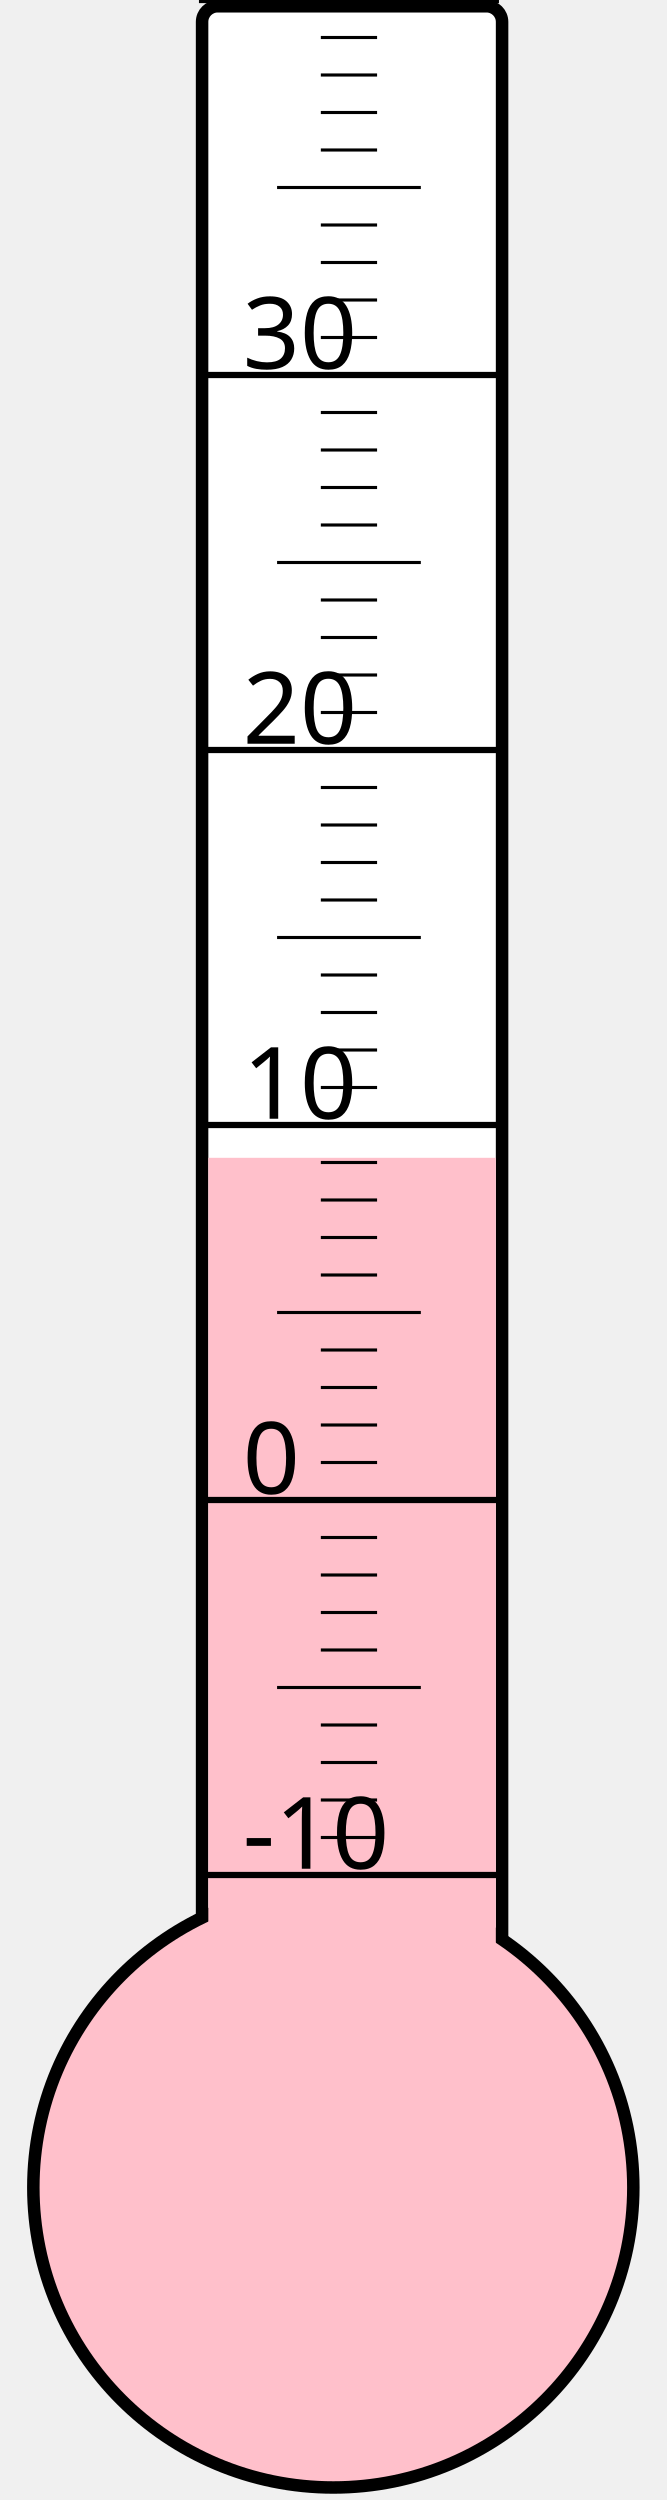
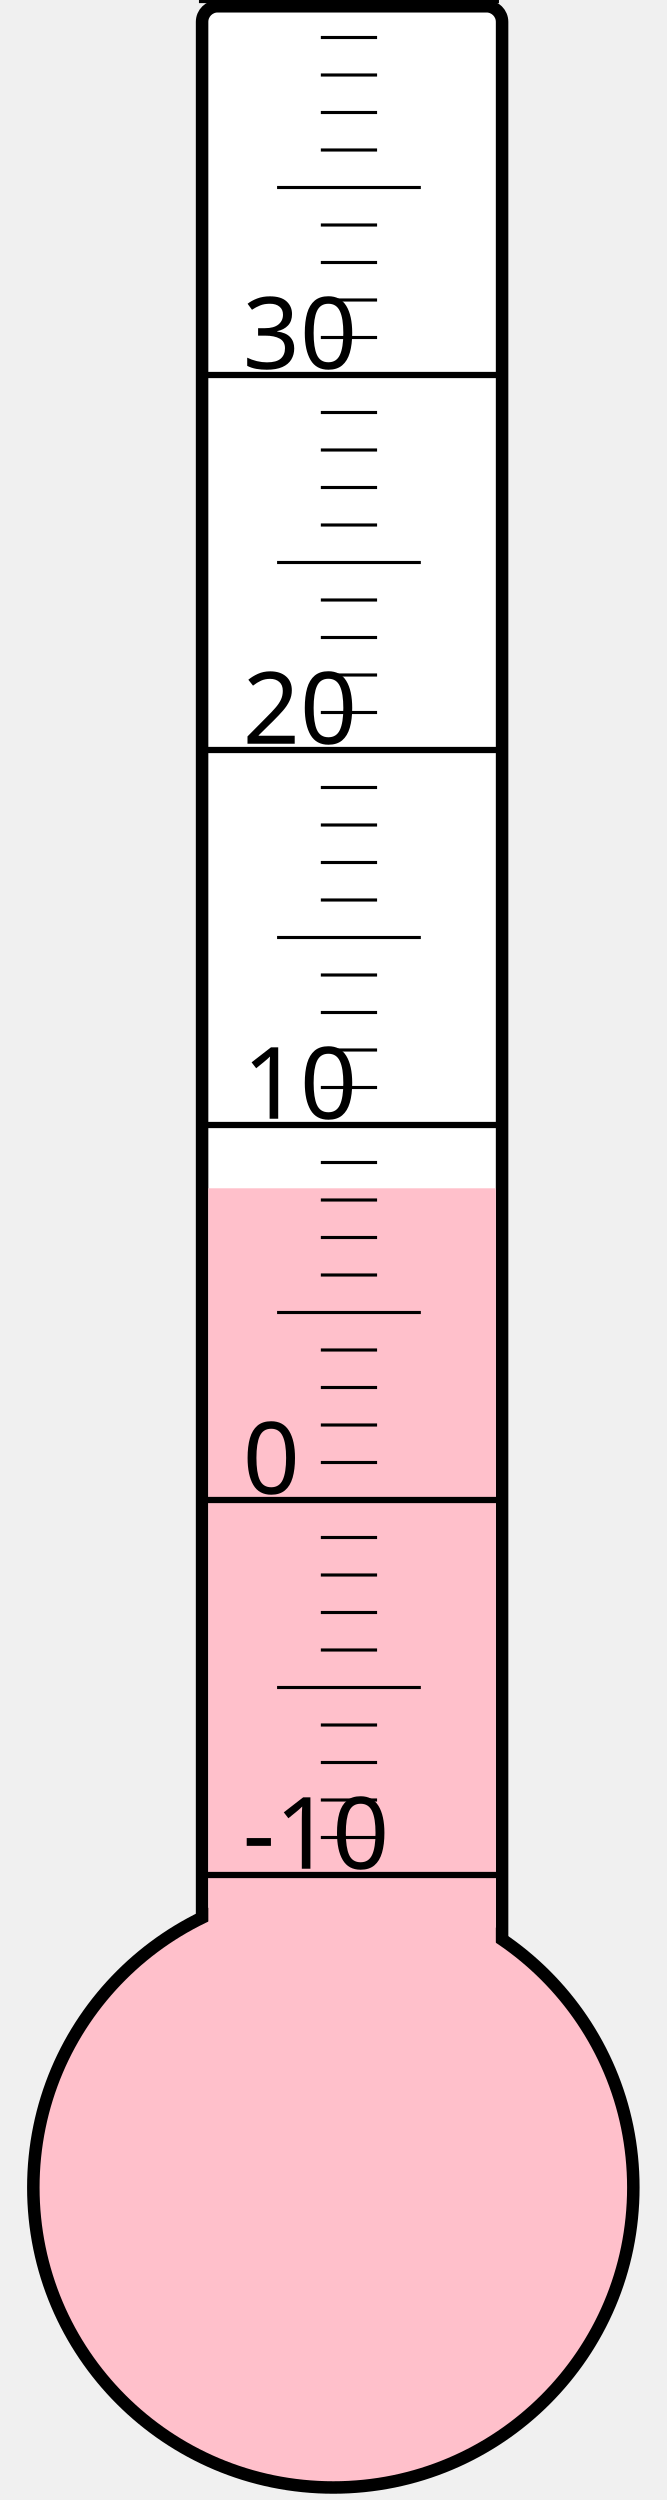
<svg xmlns="http://www.w3.org/2000/svg" width="40px" height="150px" viewBox="0 0 200 800">
  <rect width="200" height="800" x="0" y="0" style="fill: #ffffeb; fill-opacity: 0;" />
  <rect width="96" height="680" x="58" y="2" rx="5" ry="5" style="fill: white; fill-opacity: 1; stroke: black; stroke-width: 4;" />
  <circle cx="100" cy="700" r="96" style="fill: pink; stroke: black; stroke-width: 4;" />
-   <rect width="92" height="329.5" x="60" y="370.5" style="fill: pink; fill-opacity: 1; stroke-width: 0;" />
+   <rect width="92" height="319.75" x="60" y="380.25" style="fill: pink; fill-opacity: 1; stroke-width: 0;" />
  <text x="71" y="598" style="font-family: sans-serif; font-size: 24pt;">-10</text>
  <text x="71" y="478" style="font-family: sans-serif; font-size: 24pt;">0</text>
  <text x="71" y="358" style="font-family: sans-serif; font-size: 24pt;">10</text>
  <text x="71" y="238" style="font-family: sans-serif; font-size: 24pt;">20</text>
  <text x="71" y="118" style="font-family: sans-serif; font-size: 24pt;">30</text>
  <g style="stroke: black;">
    <line x1="57" y1="600" x2="153" y2="600" style="stroke-width: 2;" />
    <line x1="96" y1="588" x2="114" y2="588" style="stroke-width: 1;" />
    <line x1="96" y1="576" x2="114" y2="576" style="stroke-width: 1;" />
    <line x1="96" y1="564" x2="114" y2="564" style="stroke-width: 1;" />
    <line x1="96" y1="552" x2="114" y2="552" style="stroke-width: 1;" />
    <line x1="82" y1="540" x2="128" y2="540" style="stroke-width: 1;" />
    <line x1="96" y1="528" x2="114" y2="528" style="stroke-width: 1;" />
    <line x1="96" y1="516" x2="114" y2="516" style="stroke-width: 1;" />
    <line x1="96" y1="504" x2="114" y2="504" style="stroke-width: 1;" />
    <line x1="96" y1="492" x2="114" y2="492" style="stroke-width: 1;" />
    <line x1="57" y1="480" x2="153" y2="480" style="stroke-width: 2;" />
    <line x1="96" y1="468" x2="114" y2="468" style="stroke-width: 1;" />
    <line x1="96" y1="456" x2="114" y2="456" style="stroke-width: 1;" />
    <line x1="96" y1="444" x2="114" y2="444" style="stroke-width: 1;" />
    <line x1="96" y1="432" x2="114" y2="432" style="stroke-width: 1;" />
    <line x1="82" y1="420" x2="128" y2="420" style="stroke-width: 1;" />
    <line x1="96" y1="408" x2="114" y2="408" style="stroke-width: 1;" />
    <line x1="96" y1="396" x2="114" y2="396" style="stroke-width: 1;" />
    <line x1="96" y1="384" x2="114" y2="384" style="stroke-width: 1;" />
    <line x1="96" y1="372" x2="114" y2="372" style="stroke-width: 1;" />
    <line x1="57" y1="360" x2="153" y2="360" style="stroke-width: 2;" />
    <line x1="96" y1="348" x2="114" y2="348" style="stroke-width: 1;" />
    <line x1="96" y1="336" x2="114" y2="336" style="stroke-width: 1;" />
    <line x1="96" y1="324" x2="114" y2="324" style="stroke-width: 1;" />
    <line x1="96" y1="312" x2="114" y2="312" style="stroke-width: 1;" />
    <line x1="82" y1="300" x2="128" y2="300" style="stroke-width: 1;" />
    <line x1="96" y1="288" x2="114" y2="288" style="stroke-width: 1;" />
    <line x1="96" y1="276" x2="114" y2="276" style="stroke-width: 1;" />
    <line x1="96" y1="264" x2="114" y2="264" style="stroke-width: 1;" />
    <line x1="96" y1="252" x2="114" y2="252" style="stroke-width: 1;" />
    <line x1="57" y1="240" x2="153" y2="240" style="stroke-width: 2;" />
    <line x1="96" y1="228" x2="114" y2="228" style="stroke-width: 1;" />
    <line x1="96" y1="216" x2="114" y2="216" style="stroke-width: 1;" />
    <line x1="96" y1="204" x2="114" y2="204" style="stroke-width: 1;" />
    <line x1="96" y1="192" x2="114" y2="192" style="stroke-width: 1;" />
    <line x1="82" y1="180" x2="128" y2="180" style="stroke-width: 1;" />
    <line x1="96" y1="168" x2="114" y2="168" style="stroke-width: 1;" />
    <line x1="96" y1="156" x2="114" y2="156" style="stroke-width: 1;" />
    <line x1="96" y1="144" x2="114" y2="144" style="stroke-width: 1;" />
    <line x1="96" y1="132" x2="114" y2="132" style="stroke-width: 1;" />
    <line x1="57" y1="120" x2="153" y2="120" style="stroke-width: 2;" />
    <line x1="96" y1="108" x2="114" y2="108" style="stroke-width: 1;" />
    <line x1="96" y1="96" x2="114" y2="96" style="stroke-width: 1;" />
    <line x1="96" y1="84" x2="114" y2="84" style="stroke-width: 1;" />
    <line x1="96" y1="72" x2="114" y2="72" style="stroke-width: 1;" />
    <line x1="82" y1="60" x2="128" y2="60" style="stroke-width: 1;" />
    <line x1="96" y1="48" x2="114" y2="48" style="stroke-width: 1;" />
    <line x1="96" y1="36" x2="114" y2="36" style="stroke-width: 1;" />
    <line x1="96" y1="24" x2="114" y2="24" style="stroke-width: 1;" />
    <line x1="96" y1="12" x2="114" y2="12" style="stroke-width: 1;" />
    <line x1="57" y1="0" x2="153" y2="0" style="stroke-width: 2;" />
  </g>
</svg>
